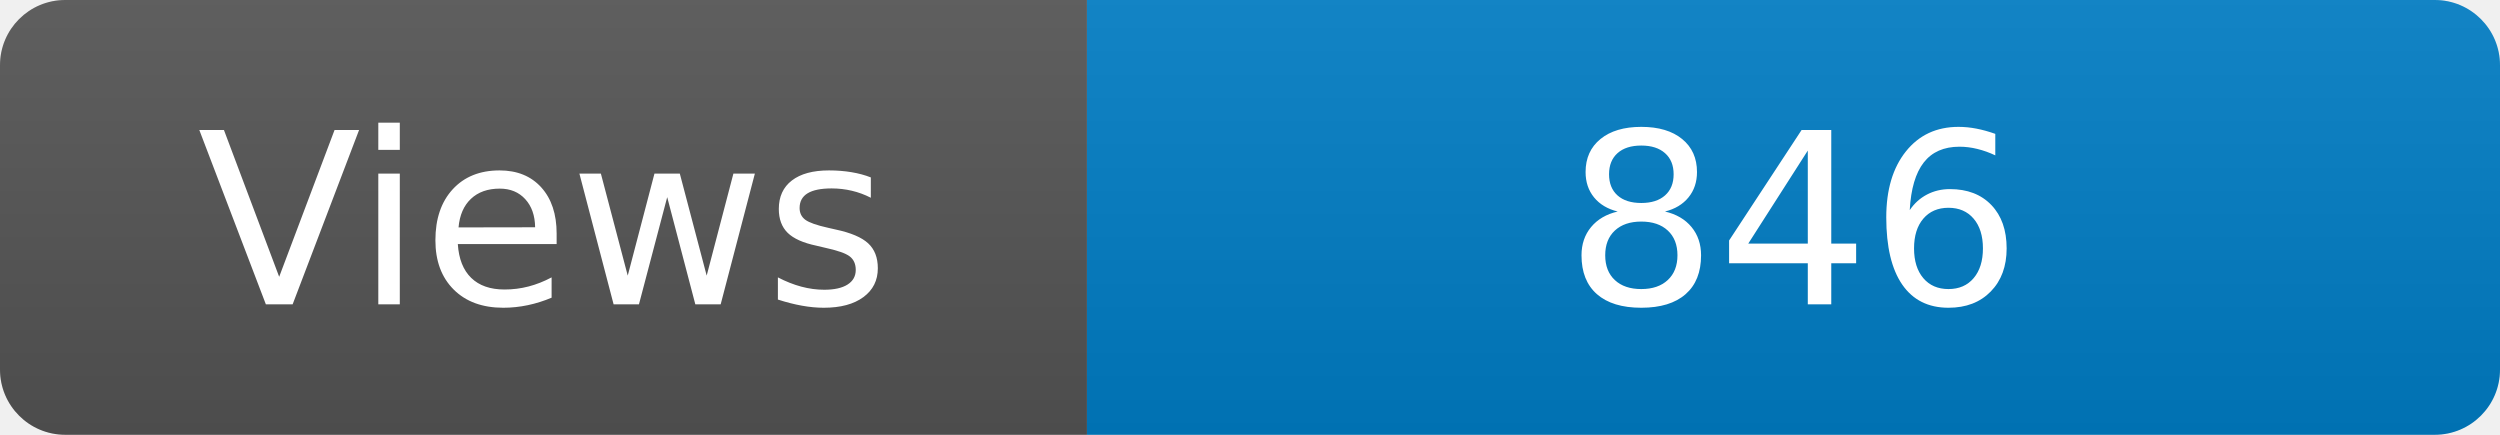
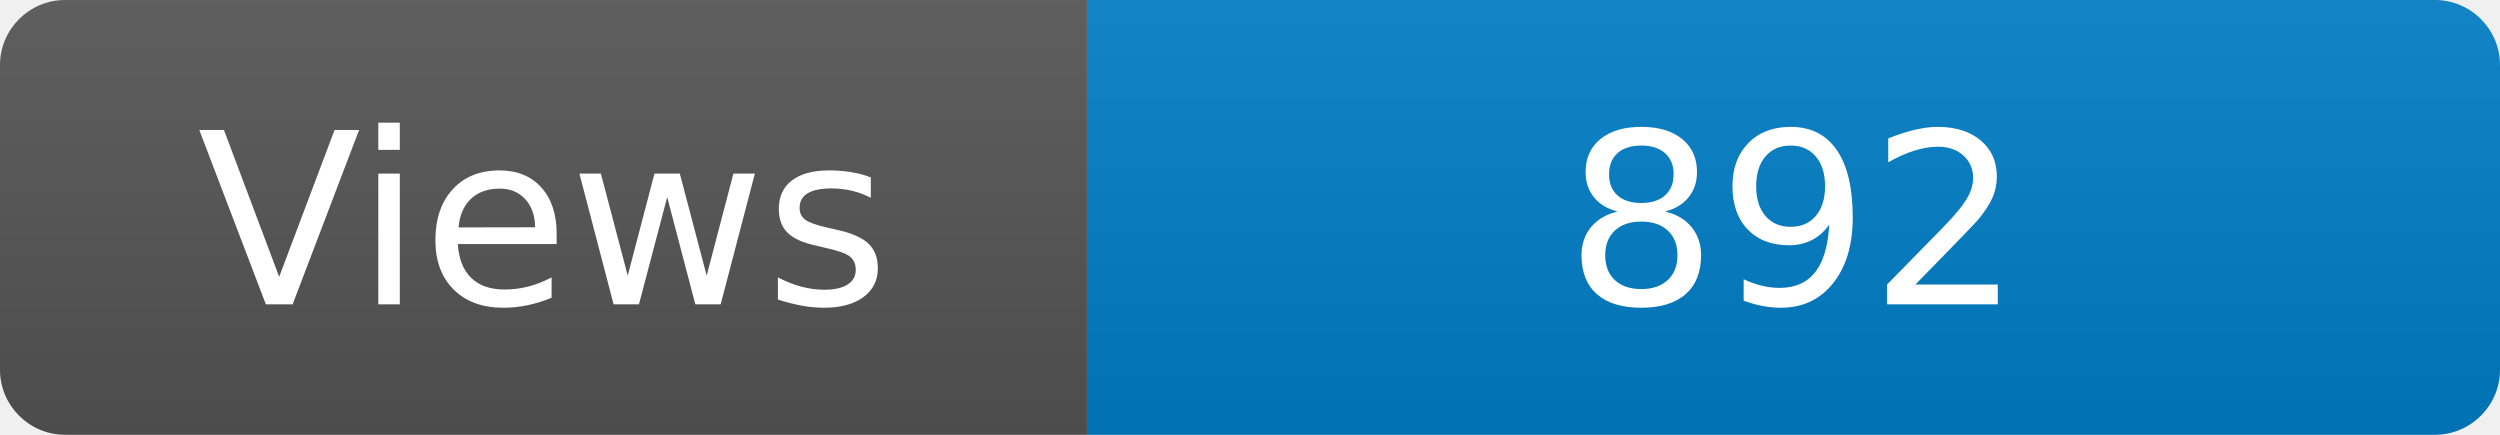
<svg xmlns="http://www.w3.org/2000/svg" width="115" height="20" role="img" aria-label="Maintained?: yes">
  <linearGradient id="s" x2="0" y2="100%">
    <stop offset="0" stop-color="#bbb" stop-opacity=".1" />
    <stop offset="1" stop-opacity=".1" />
  </linearGradient>
  <clipPath id="r">
    <rect width="115" height="20" rx="3" fill="#fff" />
  </clipPath>
  <g clip-path="url(#r)">
    <rect width="50" height="20" fill="#555" />
    <rect x="50" width="160" height="20" fill="#007ec6" />
    <rect width="115" height="20" fill="url(#s)" />
  </g>
  <g fill="#fff" text-anchor="middle" font-family="Verdana,Geneva,DejaVu Sans,sans-serif" font-size="110">
    <text x="250" y="140" transform="scale(.1)" fill="#fff">Views</text>
-     <text x="825" y="140" transform="scale(.1)" fill="#fff">846</text>
+     <text x="825" y="140" transform="scale(.1)" fill="#fff">892</text>
  </g>
</svg>
